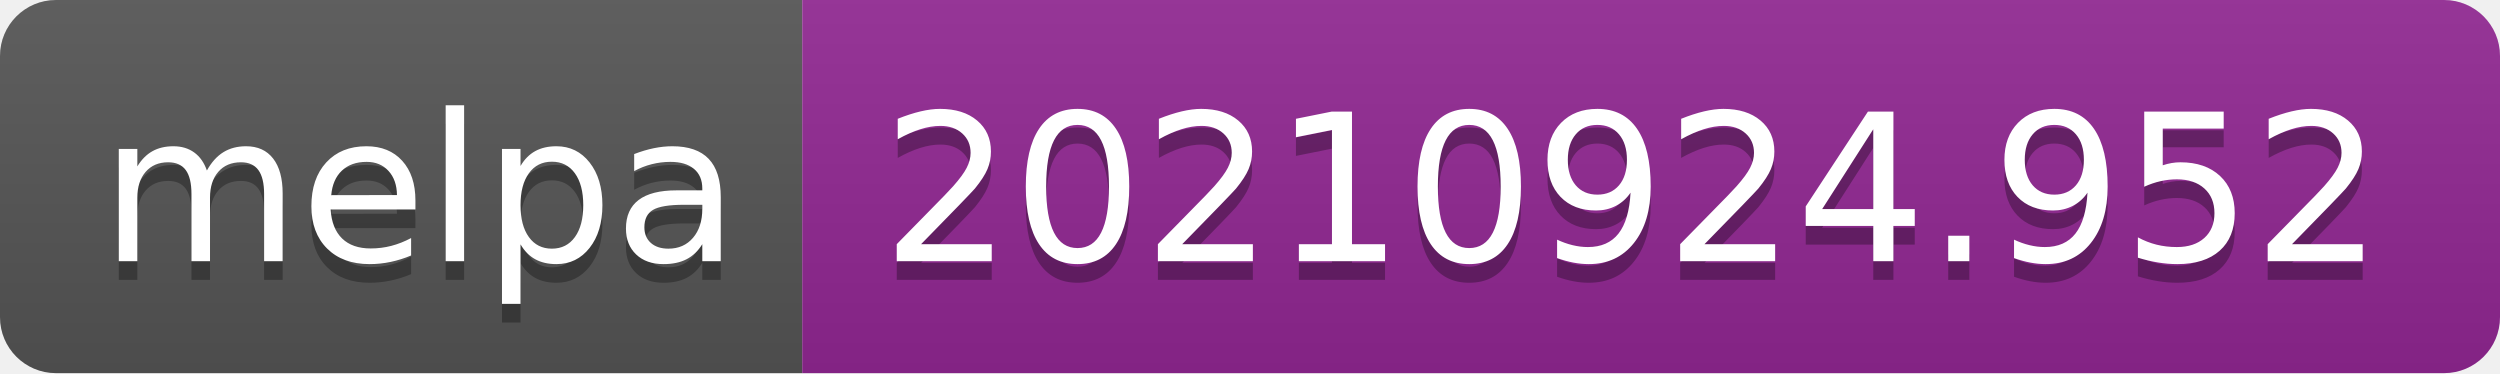
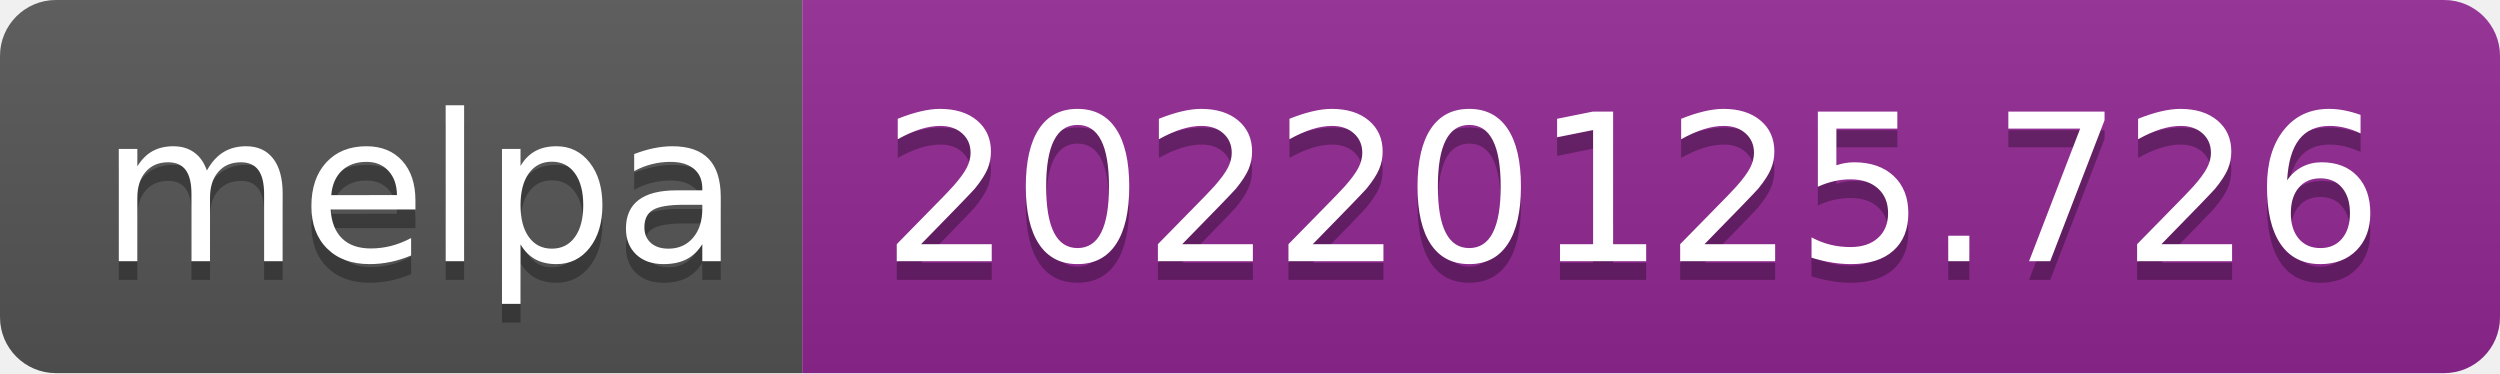
- <svg xmlns="http://www.w3.org/2000/svg" width="134" height="20" role="img" aria-label="melpa: 20210924.952">
+ <svg xmlns="http://www.w3.org/2000/svg" width="134" height="20" role="img" aria-label="melpa: 20220125.726">
  <linearGradient id="s" x2="0" y2="100%">
    <stop offset="0" stop-color="#bbb" stop-opacity=".1" />
    <stop offset="1" stop-opacity=".1" />
  </linearGradient>
  <clipPath id="r">
    <rect width="134" height="20" rx="3" fill="#fff" />
  </clipPath>
  <g clip-path="url(#r)">
    <rect width="43" height="20" fill="#555" />
    <rect x="43" width="91" height="20" fill="#922793" />
    <rect width="134" height="20" fill="url(#s)" />
  </g>
  <g fill="#fff" text-anchor="middle" font-family="Verdana,Geneva,DejaVu Sans,sans-serif" text-rendering="geometricPrecision" font-size="110">
    <text aria-hidden="true" x="225" y="150" fill="#010101" fill-opacity=".3" transform="scale(.1)" textLength="330">melpa</text>
    <text x="225" y="140" transform="scale(.1)" fill="#fff" textLength="330">melpa</text>
-     <text aria-hidden="true" x="875" y="150" fill="#010101" fill-opacity=".3" transform="scale(.1)" textLength="810">20210924.952</text>
-     <text x="875" y="140" transform="scale(.1)" fill="#fff" textLength="810">20210924.952</text>
+     <text aria-hidden="true" x="875" y="150" fill="#010101" fill-opacity=".3" transform="scale(.1)" textLength="810">20220125.726</text>
+     <text x="875" y="140" transform="scale(.1)" fill="#fff" textLength="810">20220125.726</text>
  </g>
</svg>
